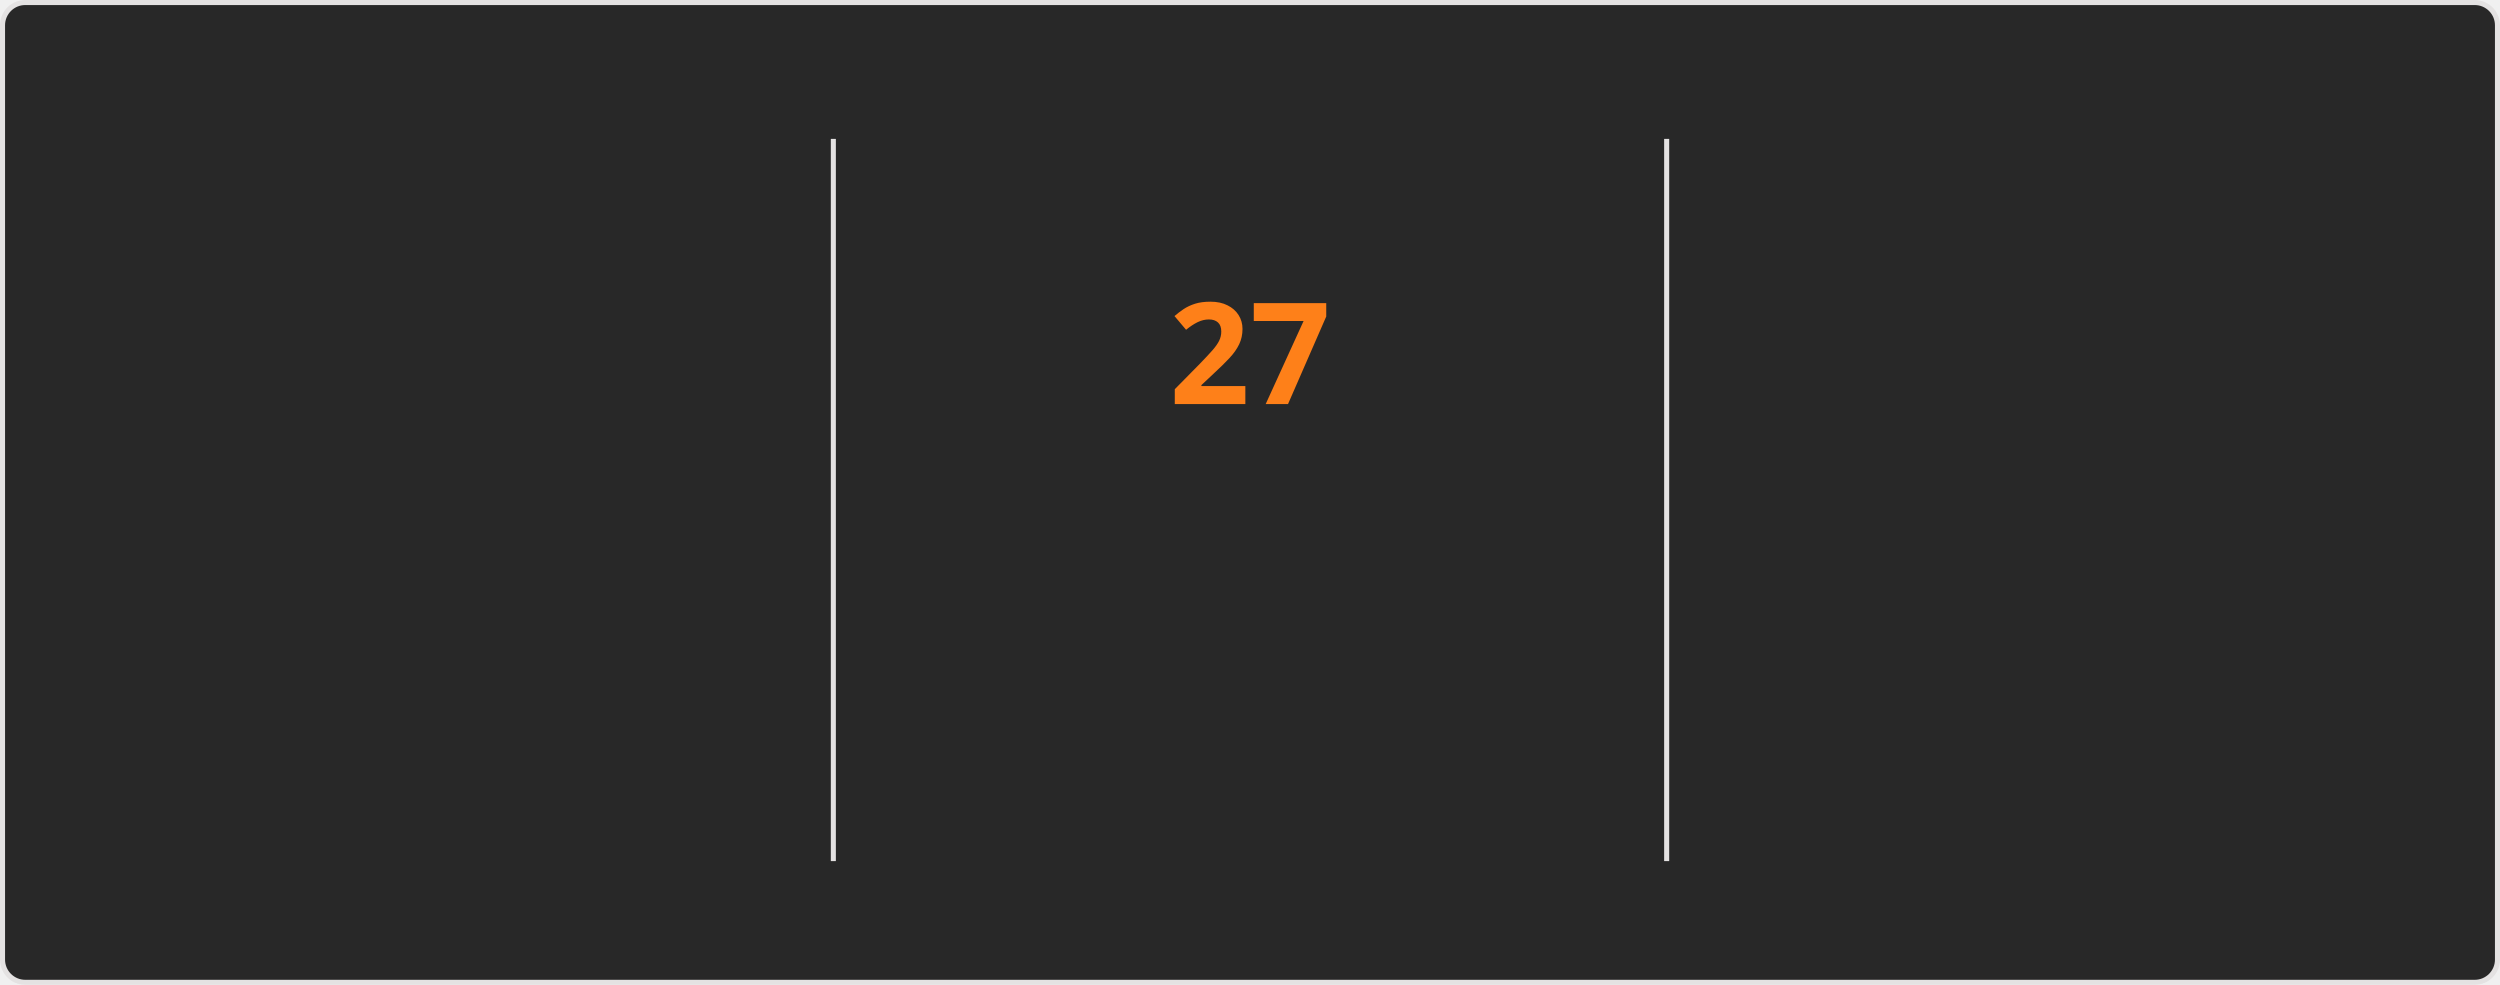
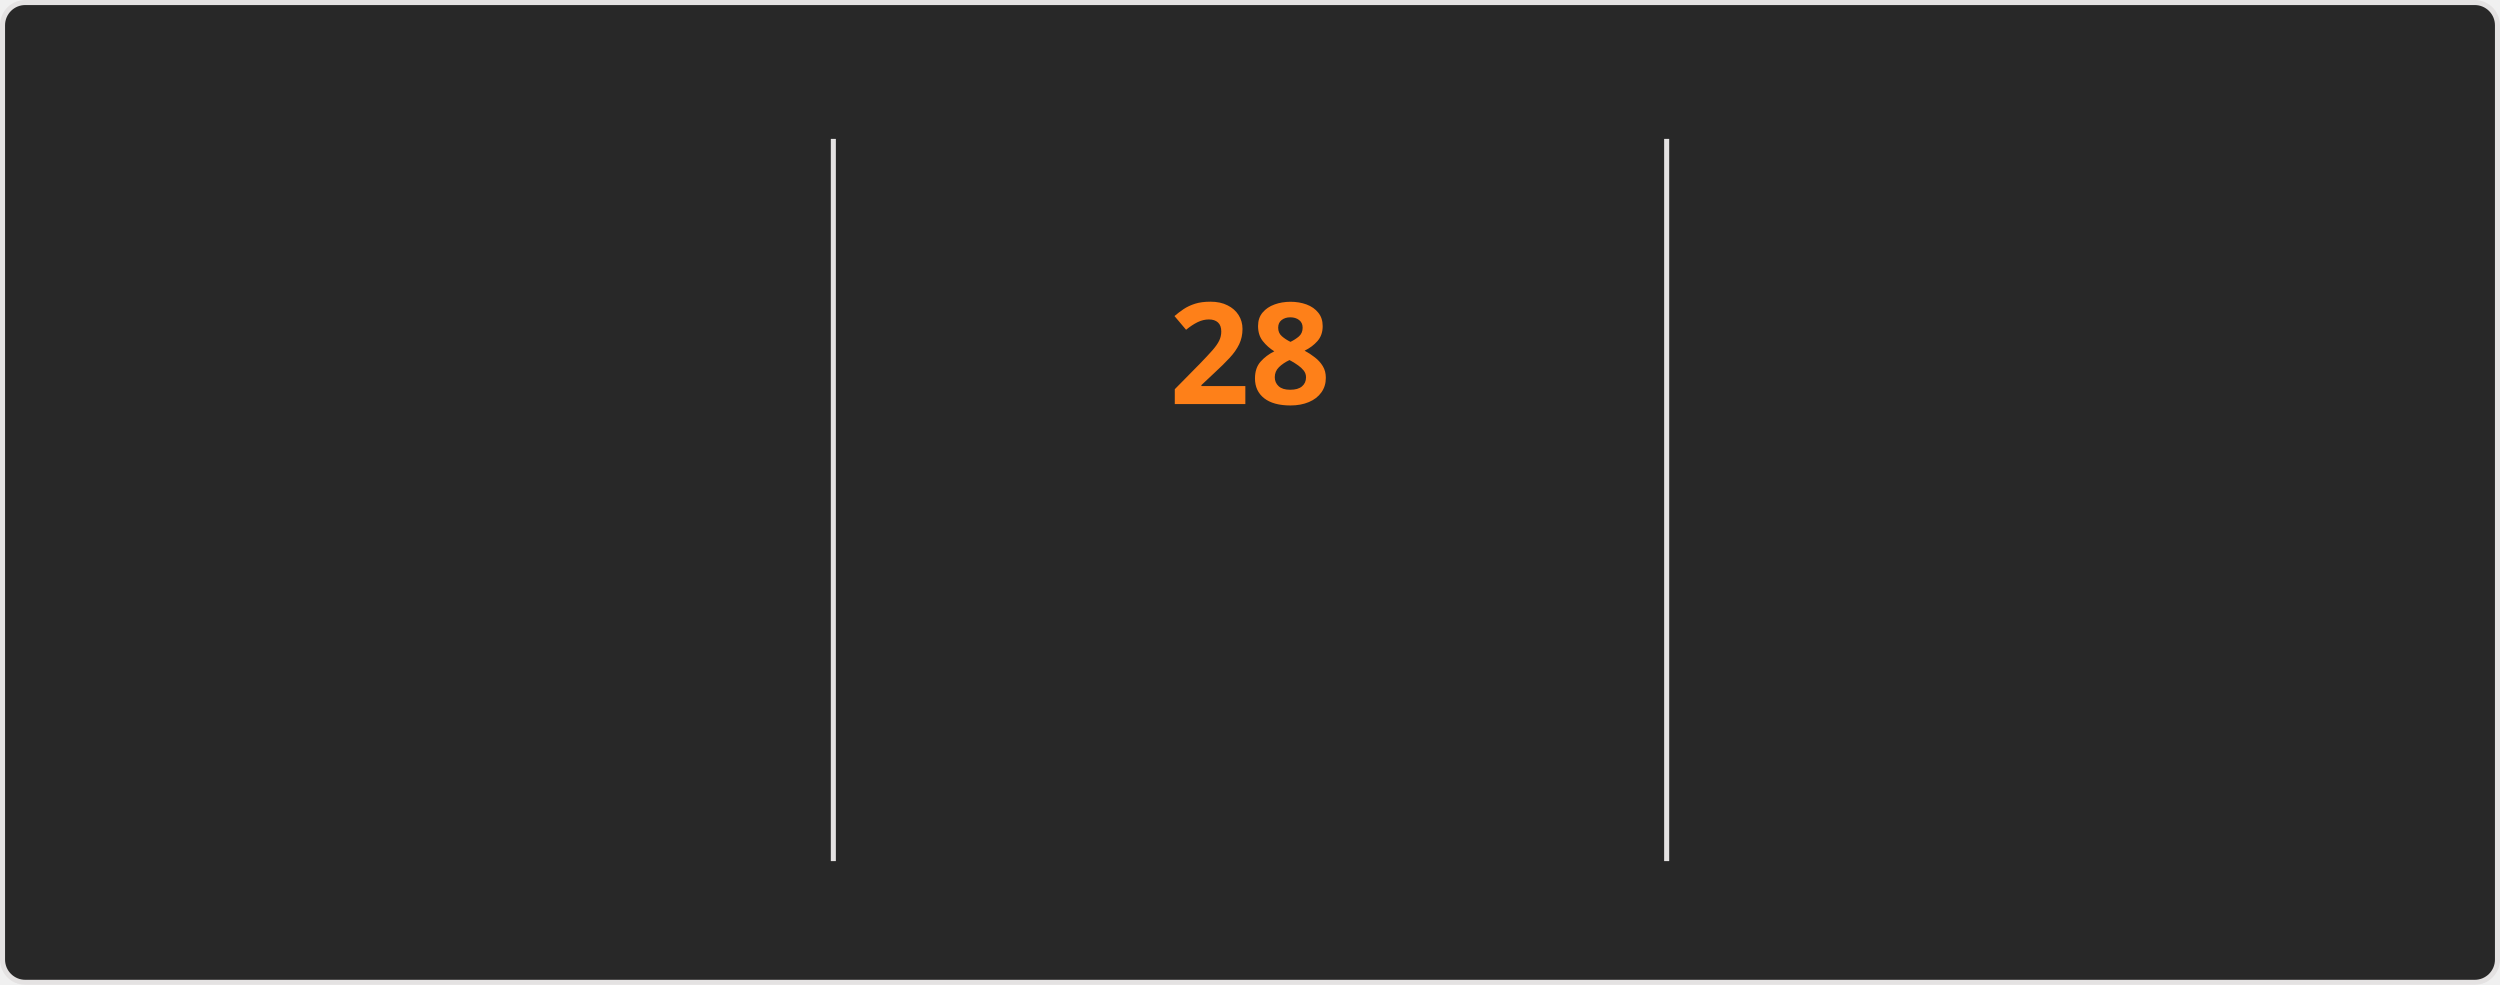
<svg xmlns="http://www.w3.org/2000/svg" style="isolation: isolate" viewBox="0 0 495 195" width="495px" height="195px" direction="ltr">
  <style>
    @keyframes currstreak {
      0% { font-size: 3px; opacity: 0.2; }
      80% { font-size: 34px; opacity: 1; }
      100% { font-size: 28px; opacity: 1; }
    }
    @keyframes fadein {
      0% { opacity: 0; }
      100% { opacity: 1; }
    }
    .big-number {
      font-family: "Segoe UI", Ubuntu, sans-serif;
      font-weight: 700;
      font-size: 28px;
      fill: #fabd2f;
    }
    .label {
      font-family: "Segoe UI", Ubuntu, sans-serif;
      font-weight: 400;
      font-size: 14px;
      fill: #fabd2f;
    }
    .range-text {
      font-family: "Segoe UI", Ubuntu, sans-serif;
      font-weight: 400;
      font-size: 12px;
      fill: #8ec07c;
    }
    .current-streak-num {
      font-family: "Segoe UI", Ubuntu, sans-serif;
      font-weight: 700;
      font-size: 28px;
      fill: #fe8019;
    }</style>
  <defs>
    <clipPath id="outer_rectangle">
      <rect width="495" height="195" rx="4.5" />
    </clipPath>
    <mask id="mask_out_ring_behind_fire">
      <rect width="495" height="195" fill="white" />
      <ellipse id="mask-ellipse" cx="247.5" cy="32" rx="13" ry="18" fill="black" />
    </mask>
  </defs>
  <g clip-path="url(#outer_rectangle)">
    <g style="isolation: isolate">
      <rect fill="#282828" rx="4.5" x="0.5" y="0.5" width="494" height="194" stroke="#e4e2e2" />
    </g>
    <g style="isolation: isolate">
      <line x1="165" y1="28" x2="165" y2="170" vector-effect="non-scaling-stroke" stroke-width="1" stroke="#e4e2e2" stroke-linejoin="miter" stroke-linecap="square" stroke-miterlimit="3" />
      <line x1="330" y1="28" x2="330" y2="170" vector-effect="non-scaling-stroke" stroke-width="1" stroke="#e4e2e2" stroke-linejoin="miter" stroke-linecap="square" stroke-miterlimit="3" />
    </g>
    <g style="isolation: isolate">
      <g transform="translate(82.5, 48)">
        <text x="0" y="32" stroke-width="0" text-anchor="middle" class="big-number" style="opacity: 0; animation: fadein 0.5s linear forwards 0.6s">
            3.9K
          </text>
      </g>
      <g transform="translate(82.5, 84)">
        <text x="0" y="32" stroke-width="0" text-anchor="middle" class="label" style="opacity: 0; animation: fadein 0.5s linear forwards 0.7s">
            Total Contributions
          </text>
      </g>
      <g transform="translate(82.5, 114)">
        <text x="0" y="32" stroke-width="0" text-anchor="middle" class="range-text" style="opacity: 0; animation: fadein 0.5s linear forwards 0.8s">
            Oct 12 - Present
          </text>
      </g>
    </g>
    <g style="isolation: isolate">
      <g mask="url(#mask_out_ring_behind_fire)">
        <circle cx="247.5" cy="71" r="40" fill="none" stroke="#fabd2f" stroke-width="5" style="opacity: 0; animation: fadein 0.5s linear forwards 0.4s" />
      </g>
      <g transform="translate(247.5, 19.5)" stroke-opacity="0" style="opacity: 0; animation: fadein 0.5s linear forwards 0.6s">
        <path d="M -12 -0.5 L 15 -0.5 L 15 23.5 L -12 23.5 L -12 -0.5 Z" fill="none" />
        <path d="M 1.5 0.67 C 1.5 0.67 2.24 3.32 2.24 5.47 C 2.24 7.53 0.89 9.2 -1.17 9.2 C -3.23 9.2 -4.79 7.53 -4.79 5.47 L -4.76 5.11 C -6.78 7.51 -8 10.62 -8 13.99 C -8 18.41 -4.42 22 0 22 C 4.42 22 8 18.41 8 13.99 C 8 8.6 5.41 3.79 1.5 0.67 Z M -0.29 19 C -2.07 19 -3.51 17.6 -3.51 15.86 C -3.51 14.24 -2.46 13.1 -0.7 12.74 C 1.07 12.38 2.9 11.53 3.92 10.16 C 4.31 11.45 4.51 12.81 4.51 14.2 C 4.51 16.85 2.36 19 -0.29 19 Z" fill="#fabd2f" stroke-opacity="0" />
      </g>
      <g transform="translate(247.5, 48)">
        <text x="0" y="32" stroke-width="0" text-anchor="middle" class="current-streak-num" style="animation: currstreak 0.6s linear forwards">
-             27
+             28
          </text>
      </g>
      <g transform="translate(247.5, 108)">
        <text x="0" y="32" stroke-width="0" text-anchor="middle" class="label" style="opacity: 0; animation: fadein 0.5s linear forwards 0.9s">
            Current Streak
          </text>
      </g>
      <g transform="translate(247.5, 145)">
        <text x="0" y="21" stroke-width="0" text-anchor="middle" class="range-text" style="opacity: 0; animation: fadein 0.5s linear forwards 0.9s">
-             Sep 16 - Oct 12
+             Sep 16 - Oct 13
          </text>
      </g>
    </g>
    <g style="isolation: isolate">
      <g transform="translate(412.5, 48)">
        <text x="0" y="32" stroke-width="0" text-anchor="middle" class="big-number" style="opacity: 0; animation: fadein 0.5s linear forwards 1.2s">
            35
          </text>
      </g>
      <g transform="translate(412.5, 84)">
        <text x="0" y="32" stroke-width="0" text-anchor="middle" class="label" style="opacity: 0; animation: fadein 0.5s linear forwards 1.3s">
            Longest Streak
          </text>
      </g>
      <g transform="translate(412.5, 114)">
        <text x="0" y="32" stroke-width="0" text-anchor="middle" class="range-text" style="opacity: 0; animation: fadein 0.5s linear forwards 1.4s">
            Jul 19 - Aug 22
          </text>
      </g>
    </g>
  </g>
</svg>
